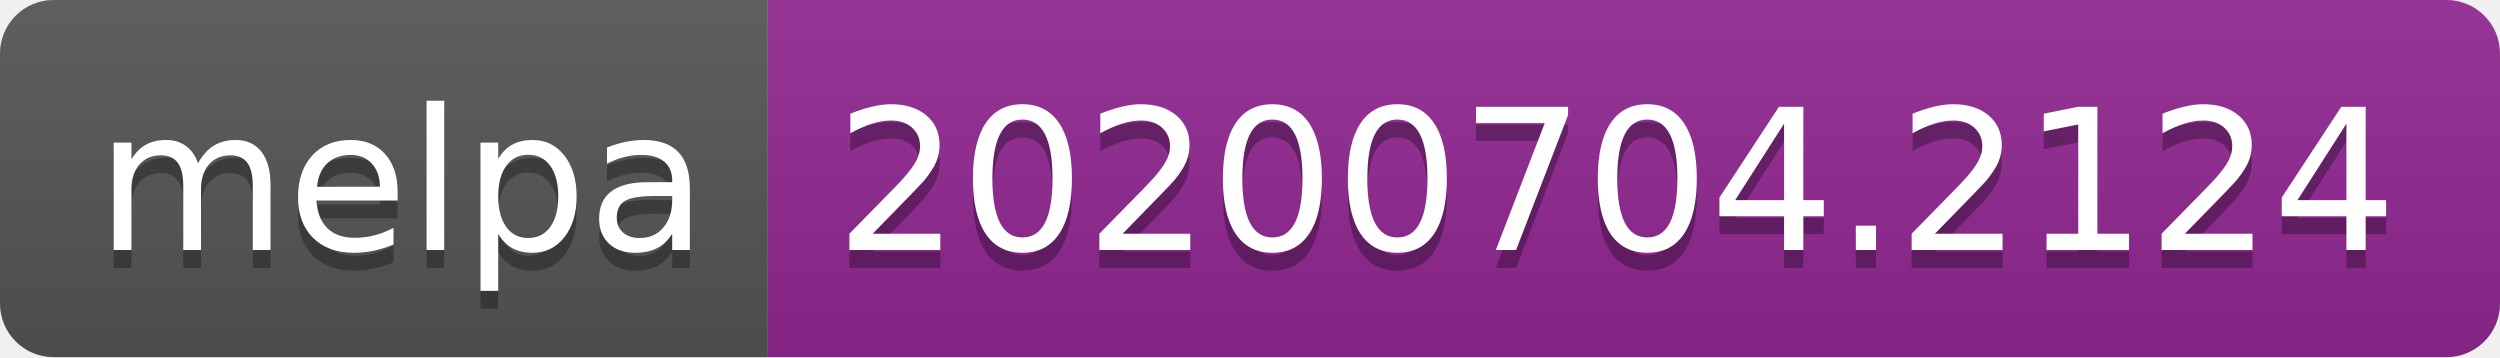
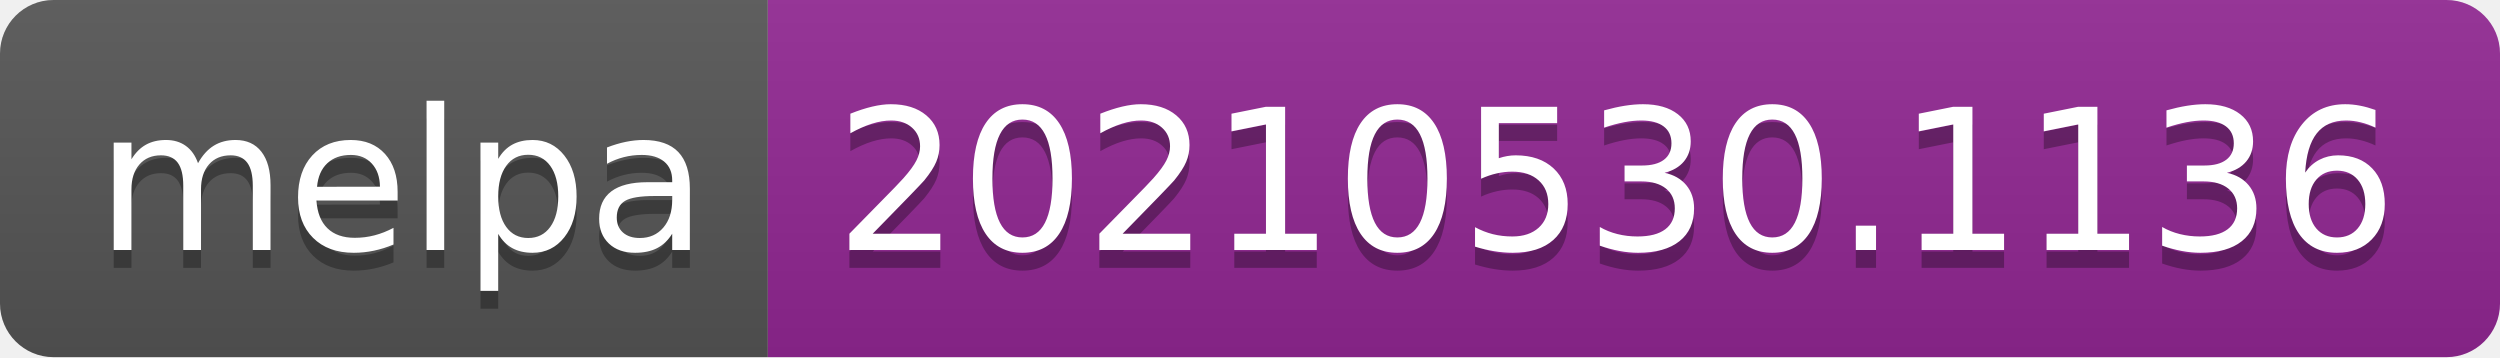
- <svg xmlns="http://www.w3.org/2000/svg" width="140" height="20" role="img" aria-label="melpa: 20200704.2124">
+ <svg xmlns="http://www.w3.org/2000/svg" width="140" height="20" role="img" aria-label="melpa: 20210530.1136">
  <linearGradient id="s" x2="0" y2="100%">
    <stop offset="0" stop-color="#bbb" stop-opacity=".1" />
    <stop offset="1" stop-opacity=".1" />
  </linearGradient>
  <clipPath id="r">
    <rect width="140" height="20" rx="3" fill="#fff" />
  </clipPath>
  <g clip-path="url(#r)">
    <rect width="43" height="20" fill="#555" />
    <rect x="43" width="97" height="20" fill="#922793" />
    <rect width="140" height="20" fill="url(#s)" />
  </g>
  <g fill="#fff" text-anchor="middle" font-family="Verdana,Geneva,DejaVu Sans,sans-serif" text-rendering="geometricPrecision" font-size="110">
    <text aria-hidden="true" x="225" y="150" fill="#010101" fill-opacity=".3" transform="scale(.1)" textLength="330">melpa</text>
    <text x="225" y="140" transform="scale(.1)" fill="#fff" textLength="330">melpa</text>
-     <text aria-hidden="true" x="905" y="150" fill="#010101" fill-opacity=".3" transform="scale(.1)" textLength="870">20200704.2124</text>
-     <text x="905" y="140" transform="scale(.1)" fill="#fff" textLength="870">20200704.2124</text>
+     <text aria-hidden="true" x="905" y="150" fill="#010101" fill-opacity=".3" transform="scale(.1)" textLength="870">20210530.1136</text>
+     <text x="905" y="140" transform="scale(.1)" fill="#fff" textLength="870">20210530.1136</text>
  </g>
</svg>
